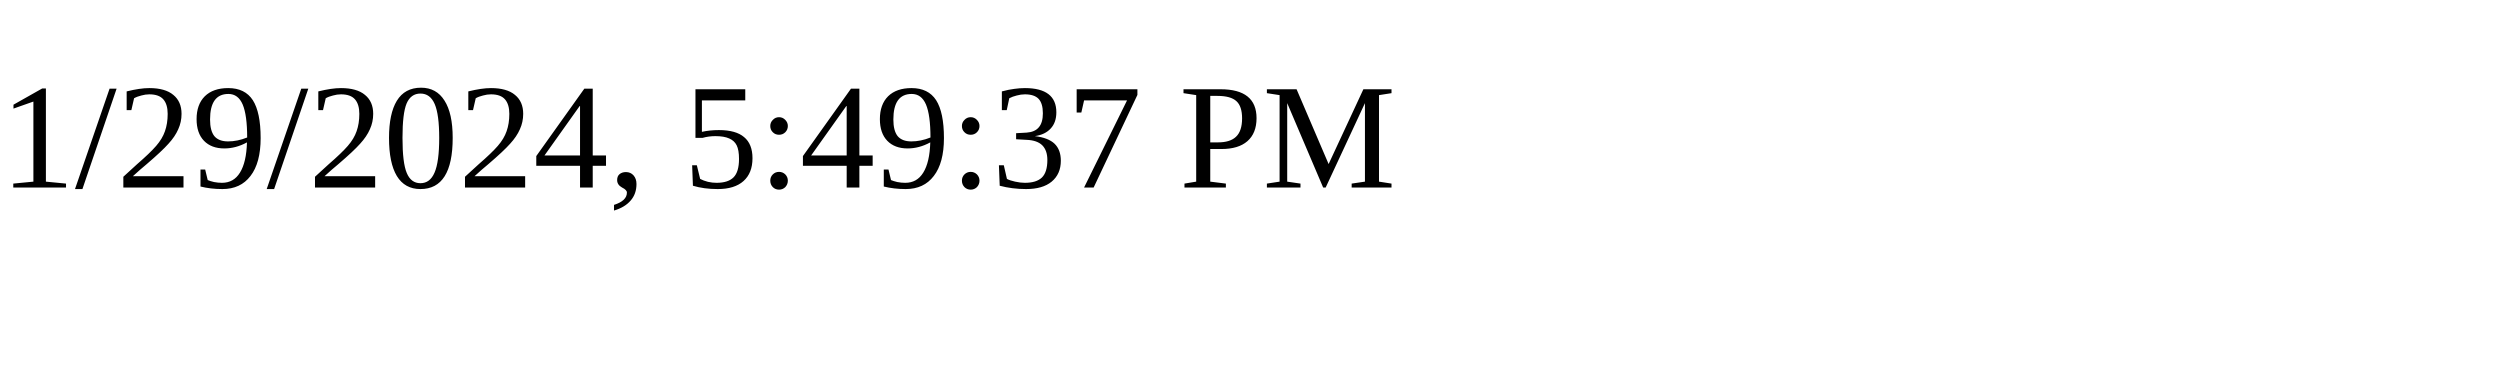
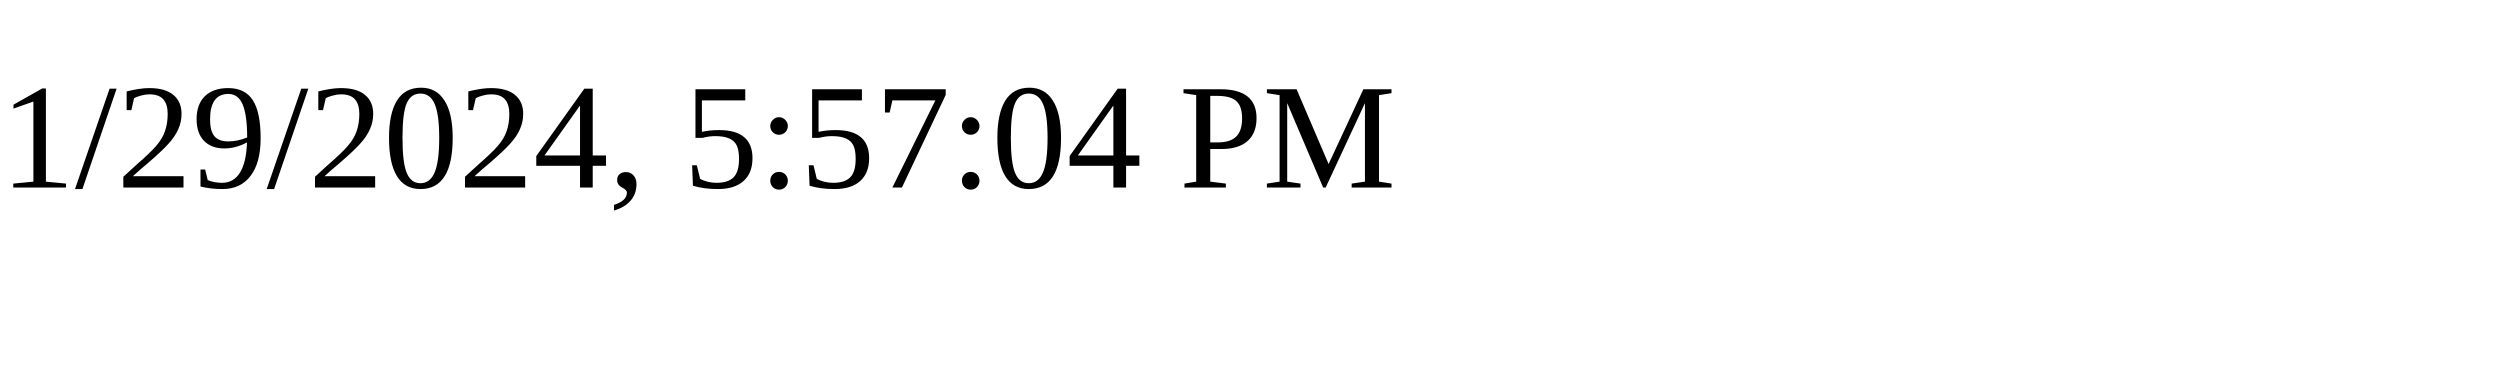
<svg xmlns="http://www.w3.org/2000/svg" height="30" width="200">
-   <text x="0" y="15">1/29/2024, 5:49:37 PM</text>
+   <text x="0" y="15">1/29/2024, 5:57:04 PM</text>
</svg>
